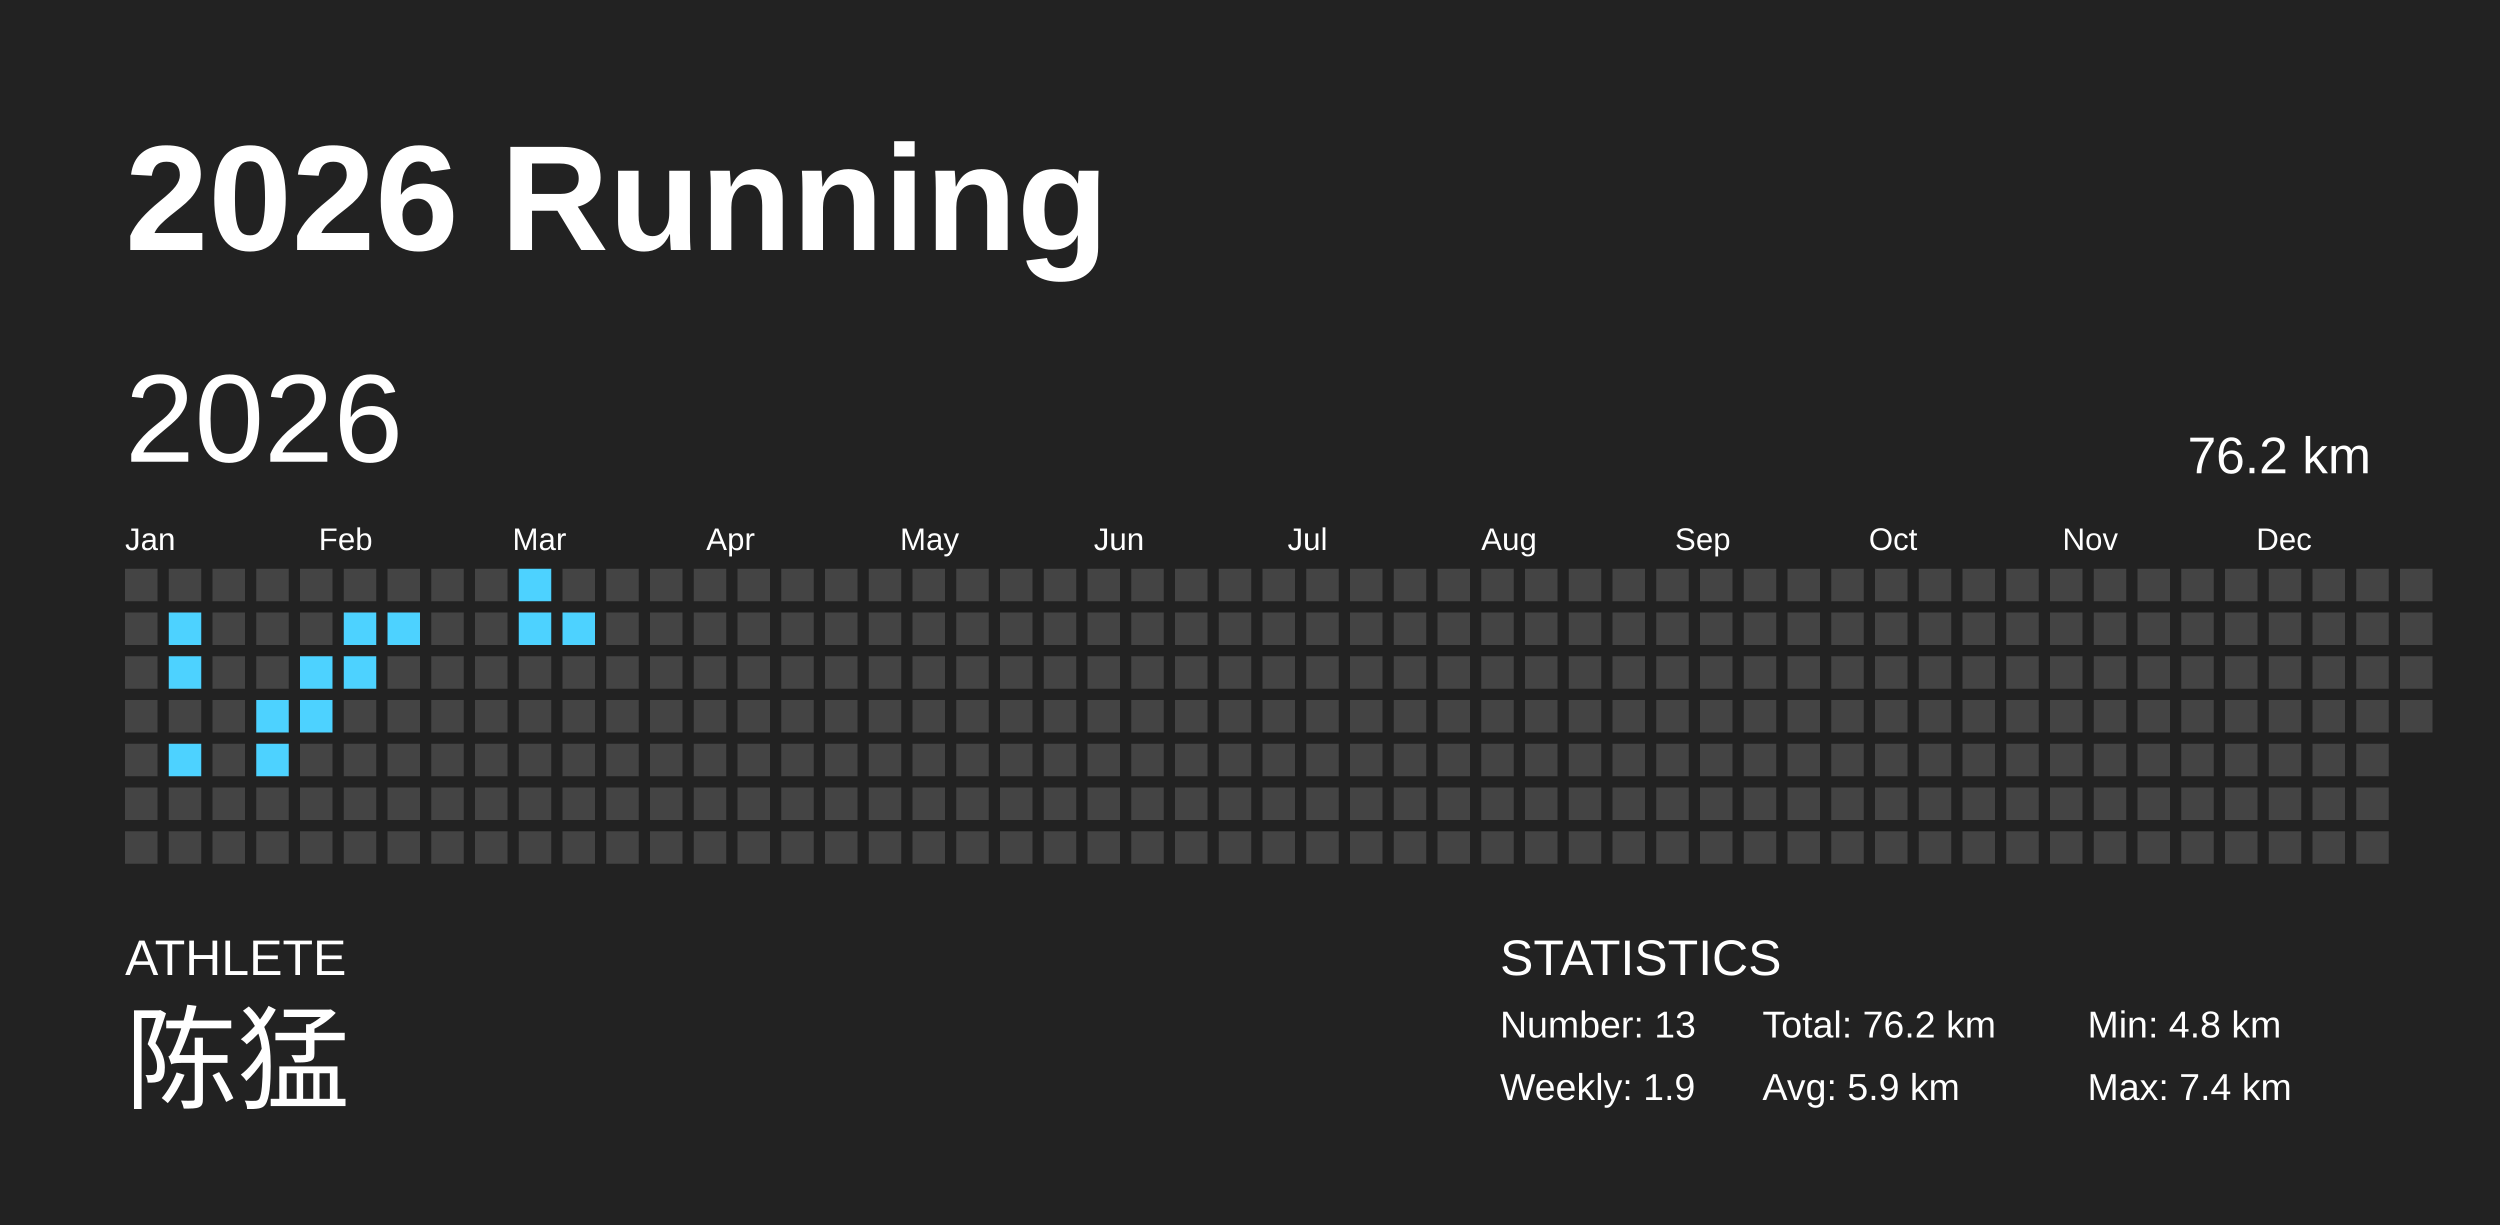
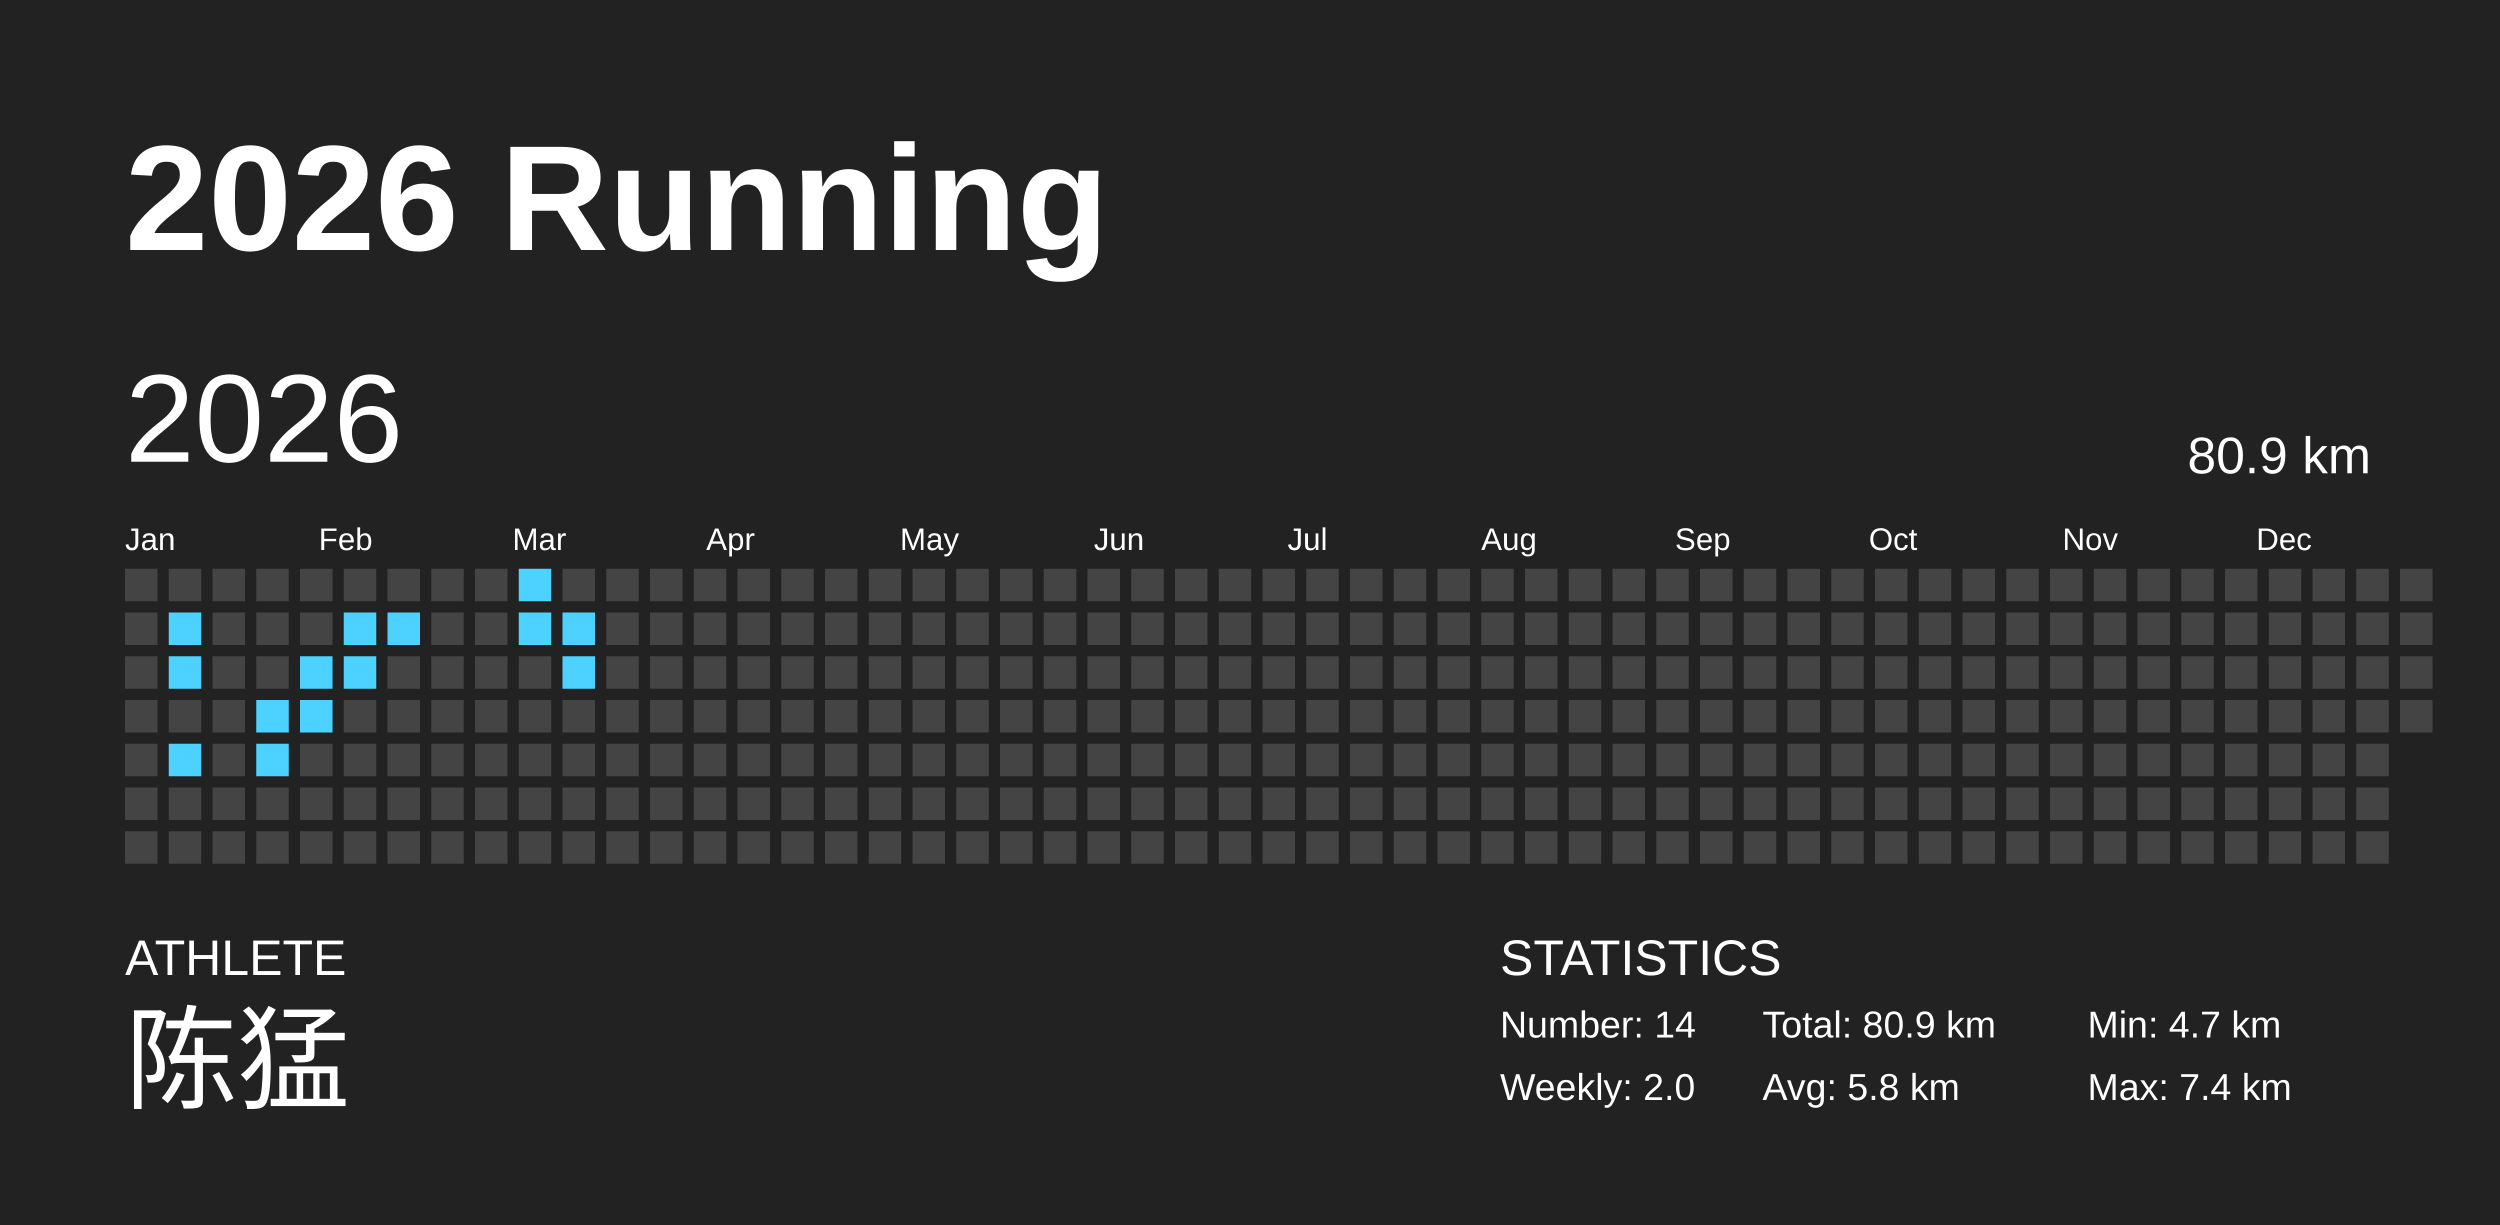
<svg xmlns="http://www.w3.org/2000/svg" baseProfile="full" height="98mm" version="1.1" viewBox="0,0,200,98" width="200mm">
  <defs />
  <rect fill="#222222" height="98" width="200" x="0" y="0" />
  <text fill="#FFFFFF" style="font-size:12px; font-family:Arial; font-weight:bold;" x="10" y="20">2026 Running</text>
  <text fill="#FFFFFF" style="font-size:4px; font-family:Arial" x="10" y="78">ATHLETE</text>
  <text fill="#FFFFFF" style="font-size:9px; font-family:Arial" x="10" y="88">陈猛</text>
  <text fill="#FFFFFF" style="font-size:4px; font-family:Arial" x="120" y="78">STATISTICS</text>
-   <text fill="#FFFFFF" style="font-size:3px; font-family:Arial" x="120" y="83">Number: 13</text>
-   <text fill="#FFFFFF" style="font-size:3px; font-family:Arial" x="120" y="88">Weekly: 1.9</text>
-   <text fill="#FFFFFF" style="font-size:3px; font-family:Arial" x="141" y="83">Total: 76.2 km</text>
-   <text fill="#FFFFFF" style="font-size:3px; font-family:Arial" x="141" y="88">Avg: 5.9 km</text>
-   <text fill="#FFFFFF" style="font-size:3px; font-family:Arial" x="167" y="83">Min: 4.8 km</text>
+   <text fill="#FFFFFF" style="font-size:3px; font-family:Arial" x="120" y="83">Number: 14</text>
+   <text fill="#FFFFFF" style="font-size:3px; font-family:Arial" x="120" y="88">Weekly: 2.0</text>
+   <text fill="#FFFFFF" style="font-size:3px; font-family:Arial" x="141" y="83">Total: 80.9 km</text>
+   <text fill="#FFFFFF" style="font-size:3px; font-family:Arial" x="141" y="88">Avg: 5.8 km</text>
+   <text fill="#FFFFFF" style="font-size:3px; font-family:Arial" x="167" y="83">Min: 4.7 km</text>
  <text fill="#FFFFFF" style="font-size:3px; font-family:Arial" x="167" y="88">Max: 7.4 km</text>
  <text dominant-baseline="hanging" fill="#FFFFFF" style="font-size:10.0px; font-family:Arial;" x="10" y="30">2026</text>
-   <text dominant-baseline="hanging" fill="#FFFFFF" style="font-size:4.125px; font-family:Arial;" x="175" y="35">76.2 km</text>
+   <text dominant-baseline="hanging" fill="#FFFFFF" style="font-size:4.125px; font-family:Arial;" x="175" y="35">80.9 km</text>
  <text fill="#FFFFFF" style="font-size:2.5px; font-family:Arial" x="10.0" y="44">Jan</text>
  <text fill="#FFFFFF" style="font-size:2.5px; font-family:Arial" x="25.5" y="44">Feb</text>
  <text fill="#FFFFFF" style="font-size:2.5px; font-family:Arial" x="41.0" y="44">Mar</text>
  <text fill="#FFFFFF" style="font-size:2.5px; font-family:Arial" x="56.5" y="44">Apr</text>
  <text fill="#FFFFFF" style="font-size:2.5px; font-family:Arial" x="72.0" y="44">May</text>
  <text fill="#FFFFFF" style="font-size:2.5px; font-family:Arial" x="87.5" y="44">Jun</text>
  <text fill="#FFFFFF" style="font-size:2.5px; font-family:Arial" x="103.0" y="44">Jul</text>
  <text fill="#FFFFFF" style="font-size:2.5px; font-family:Arial" x="118.5" y="44">Aug</text>
  <text fill="#FFFFFF" style="font-size:2.5px; font-family:Arial" x="134.0" y="44">Sep</text>
  <text fill="#FFFFFF" style="font-size:2.5px; font-family:Arial" x="149.5" y="44">Oct</text>
  <text fill="#FFFFFF" style="font-size:2.5px; font-family:Arial" x="165.0" y="44">Nov</text>
  <text fill="#FFFFFF" style="font-size:2.5px; font-family:Arial" x="180.5" y="44">Dec</text>
  <rect fill="#444444" height="2.6" width="2.6" x="10.0" y="45.5" />
  <rect fill="#444444" height="2.6" width="2.6" x="10.0" y="49.0" />
  <rect fill="#444444" height="2.6" width="2.6" x="10.0" y="52.5" />
  <rect fill="#444444" height="2.6" width="2.6" x="10.0" y="56.0" />
  <rect fill="#444444" height="2.6" width="2.6" x="10.0" y="59.5" />
  <rect fill="#444444" height="2.6" width="2.6" x="10.0" y="63.0" />
  <rect fill="#444444" height="2.6" width="2.6" x="10.0" y="66.5" />
  <rect fill="#444444" height="2.6" width="2.6" x="13.5" y="45.5" />
  <rect fill="#4dd2ff" height="2.6" width="2.6" x="13.5" y="49.0" />
  <rect fill="#4dd2ff" height="2.6" width="2.6" x="13.5" y="52.5" />
  <rect fill="#444444" height="2.6" width="2.6" x="13.5" y="56.0" />
  <rect fill="#4dd2ff" height="2.6" width="2.6" x="13.5" y="59.5" />
  <rect fill="#444444" height="2.6" width="2.6" x="13.5" y="63.0" />
  <rect fill="#444444" height="2.6" width="2.6" x="13.5" y="66.5" />
  <rect fill="#444444" height="2.6" width="2.6" x="17.0" y="45.5" />
  <rect fill="#444444" height="2.6" width="2.6" x="17.0" y="49.0" />
  <rect fill="#444444" height="2.6" width="2.6" x="17.0" y="52.5" />
  <rect fill="#444444" height="2.6" width="2.6" x="17.0" y="56.0" />
  <rect fill="#444444" height="2.6" width="2.6" x="17.0" y="59.5" />
  <rect fill="#444444" height="2.6" width="2.6" x="17.0" y="63.0" />
  <rect fill="#444444" height="2.6" width="2.6" x="17.0" y="66.5" />
  <rect fill="#444444" height="2.6" width="2.6" x="20.5" y="45.5" />
  <rect fill="#444444" height="2.6" width="2.6" x="20.5" y="49.0" />
  <rect fill="#444444" height="2.6" width="2.6" x="20.5" y="52.5" />
  <rect fill="#4dd2ff" height="2.6" width="2.6" x="20.5" y="56.0" />
  <rect fill="#4dd2ff" height="2.6" width="2.6" x="20.5" y="59.5" />
  <rect fill="#444444" height="2.6" width="2.6" x="20.5" y="63.0" />
  <rect fill="#444444" height="2.6" width="2.6" x="20.5" y="66.5" />
  <rect fill="#444444" height="2.6" width="2.6" x="24.0" y="45.5" />
  <rect fill="#444444" height="2.6" width="2.6" x="24.0" y="49.0" />
  <rect fill="#4dd2ff" height="2.6" width="2.6" x="24.0" y="52.5" />
  <rect fill="#4dd2ff" height="2.6" width="2.6" x="24.0" y="56.0" />
  <rect fill="#444444" height="2.6" width="2.6" x="24.0" y="59.5" />
  <rect fill="#444444" height="2.6" width="2.6" x="24.0" y="63.0" />
  <rect fill="#444444" height="2.6" width="2.6" x="24.0" y="66.5" />
  <rect fill="#444444" height="2.6" width="2.6" x="27.5" y="45.5" />
  <rect fill="#4dd2ff" height="2.6" width="2.6" x="27.5" y="49.0" />
  <rect fill="#4dd2ff" height="2.6" width="2.6" x="27.5" y="52.5" />
  <rect fill="#444444" height="2.6" width="2.6" x="27.5" y="56.0" />
  <rect fill="#444444" height="2.6" width="2.6" x="27.5" y="59.5" />
  <rect fill="#444444" height="2.6" width="2.6" x="27.5" y="63.0" />
  <rect fill="#444444" height="2.6" width="2.6" x="27.5" y="66.5" />
  <rect fill="#444444" height="2.6" width="2.6" x="31.0" y="45.5" />
  <rect fill="#4dd2ff" height="2.6" width="2.6" x="31.0" y="49.0" />
  <rect fill="#444444" height="2.6" width="2.6" x="31.0" y="52.5" />
  <rect fill="#444444" height="2.6" width="2.6" x="31.0" y="56.0" />
  <rect fill="#444444" height="2.6" width="2.6" x="31.0" y="59.5" />
  <rect fill="#444444" height="2.6" width="2.6" x="31.0" y="63.0" />
  <rect fill="#444444" height="2.6" width="2.6" x="31.0" y="66.5" />
  <rect fill="#444444" height="2.6" width="2.6" x="34.5" y="45.5" />
  <rect fill="#444444" height="2.6" width="2.6" x="34.5" y="49.0" />
  <rect fill="#444444" height="2.6" width="2.6" x="34.5" y="52.5" />
  <rect fill="#444444" height="2.6" width="2.6" x="34.5" y="56.0" />
  <rect fill="#444444" height="2.6" width="2.6" x="34.5" y="59.5" />
  <rect fill="#444444" height="2.6" width="2.6" x="34.5" y="63.0" />
  <rect fill="#444444" height="2.6" width="2.6" x="34.5" y="66.5" />
  <rect fill="#444444" height="2.6" width="2.6" x="38.0" y="45.5" />
  <rect fill="#444444" height="2.6" width="2.6" x="38.0" y="49.0" />
  <rect fill="#444444" height="2.6" width="2.6" x="38.0" y="52.5" />
  <rect fill="#444444" height="2.6" width="2.6" x="38.0" y="56.0" />
  <rect fill="#444444" height="2.6" width="2.6" x="38.0" y="59.5" />
  <rect fill="#444444" height="2.6" width="2.6" x="38.0" y="63.0" />
  <rect fill="#444444" height="2.6" width="2.6" x="38.0" y="66.5" />
  <rect fill="#4dd2ff" height="2.6" width="2.6" x="41.5" y="45.5" />
  <rect fill="#4dd2ff" height="2.6" width="2.6" x="41.5" y="49.0" />
  <rect fill="#444444" height="2.6" width="2.6" x="41.5" y="52.5" />
  <rect fill="#444444" height="2.6" width="2.6" x="41.5" y="56.0" />
  <rect fill="#444444" height="2.6" width="2.6" x="41.5" y="59.5" />
  <rect fill="#444444" height="2.6" width="2.6" x="41.5" y="63.0" />
  <rect fill="#444444" height="2.6" width="2.6" x="41.5" y="66.5" />
  <rect fill="#444444" height="2.6" width="2.6" x="45.0" y="45.5" />
  <rect fill="#4dd2ff" height="2.6" width="2.6" x="45.0" y="49.0" />
-   <rect fill="#444444" height="2.6" width="2.6" x="45.0" y="52.5" />
+   <rect fill="#4dd2ff" height="2.6" width="2.6" x="45.0" y="52.5" />
  <rect fill="#444444" height="2.6" width="2.6" x="45.0" y="56.0" />
  <rect fill="#444444" height="2.6" width="2.6" x="45.0" y="59.5" />
  <rect fill="#444444" height="2.6" width="2.6" x="45.0" y="63.0" />
  <rect fill="#444444" height="2.6" width="2.6" x="45.0" y="66.5" />
  <rect fill="#444444" height="2.6" width="2.6" x="48.5" y="45.5" />
  <rect fill="#444444" height="2.6" width="2.6" x="48.5" y="49.0" />
  <rect fill="#444444" height="2.6" width="2.6" x="48.5" y="52.5" />
  <rect fill="#444444" height="2.6" width="2.6" x="48.5" y="56.0" />
  <rect fill="#444444" height="2.6" width="2.6" x="48.5" y="59.5" />
  <rect fill="#444444" height="2.6" width="2.6" x="48.5" y="63.0" />
  <rect fill="#444444" height="2.6" width="2.6" x="48.5" y="66.5" />
  <rect fill="#444444" height="2.6" width="2.6" x="52.0" y="45.5" />
  <rect fill="#444444" height="2.6" width="2.6" x="52.0" y="49.0" />
  <rect fill="#444444" height="2.6" width="2.6" x="52.0" y="52.5" />
  <rect fill="#444444" height="2.6" width="2.6" x="52.0" y="56.0" />
  <rect fill="#444444" height="2.6" width="2.6" x="52.0" y="59.5" />
  <rect fill="#444444" height="2.6" width="2.6" x="52.0" y="63.0" />
  <rect fill="#444444" height="2.6" width="2.6" x="52.0" y="66.5" />
  <rect fill="#444444" height="2.6" width="2.6" x="55.5" y="45.5" />
  <rect fill="#444444" height="2.6" width="2.6" x="55.5" y="49.0" />
  <rect fill="#444444" height="2.6" width="2.6" x="55.5" y="52.5" />
  <rect fill="#444444" height="2.6" width="2.6" x="55.5" y="56.0" />
  <rect fill="#444444" height="2.6" width="2.6" x="55.5" y="59.5" />
  <rect fill="#444444" height="2.6" width="2.6" x="55.5" y="63.0" />
  <rect fill="#444444" height="2.6" width="2.6" x="55.5" y="66.5" />
  <rect fill="#444444" height="2.6" width="2.6" x="59.0" y="45.5" />
  <rect fill="#444444" height="2.6" width="2.6" x="59.0" y="49.0" />
  <rect fill="#444444" height="2.6" width="2.6" x="59.0" y="52.5" />
  <rect fill="#444444" height="2.6" width="2.6" x="59.0" y="56.0" />
  <rect fill="#444444" height="2.6" width="2.6" x="59.0" y="59.5" />
  <rect fill="#444444" height="2.6" width="2.6" x="59.0" y="63.0" />
  <rect fill="#444444" height="2.6" width="2.6" x="59.0" y="66.5" />
  <rect fill="#444444" height="2.6" width="2.6" x="62.5" y="45.5" />
  <rect fill="#444444" height="2.6" width="2.6" x="62.5" y="49.0" />
  <rect fill="#444444" height="2.6" width="2.6" x="62.5" y="52.5" />
  <rect fill="#444444" height="2.6" width="2.6" x="62.5" y="56.0" />
  <rect fill="#444444" height="2.6" width="2.6" x="62.5" y="59.5" />
  <rect fill="#444444" height="2.6" width="2.6" x="62.5" y="63.0" />
  <rect fill="#444444" height="2.6" width="2.6" x="62.5" y="66.5" />
  <rect fill="#444444" height="2.6" width="2.6" x="66.0" y="45.5" />
  <rect fill="#444444" height="2.6" width="2.6" x="66.0" y="49.0" />
  <rect fill="#444444" height="2.6" width="2.6" x="66.0" y="52.5" />
  <rect fill="#444444" height="2.6" width="2.6" x="66.0" y="56.0" />
  <rect fill="#444444" height="2.6" width="2.6" x="66.0" y="59.5" />
  <rect fill="#444444" height="2.6" width="2.6" x="66.0" y="63.0" />
  <rect fill="#444444" height="2.6" width="2.6" x="66.0" y="66.5" />
  <rect fill="#444444" height="2.6" width="2.6" x="69.5" y="45.5" />
  <rect fill="#444444" height="2.6" width="2.6" x="69.5" y="49.0" />
  <rect fill="#444444" height="2.6" width="2.6" x="69.5" y="52.5" />
  <rect fill="#444444" height="2.6" width="2.6" x="69.5" y="56.0" />
  <rect fill="#444444" height="2.6" width="2.6" x="69.5" y="59.5" />
  <rect fill="#444444" height="2.6" width="2.6" x="69.5" y="63.0" />
  <rect fill="#444444" height="2.6" width="2.6" x="69.5" y="66.5" />
  <rect fill="#444444" height="2.6" width="2.6" x="73.0" y="45.5" />
  <rect fill="#444444" height="2.6" width="2.6" x="73.0" y="49.0" />
  <rect fill="#444444" height="2.6" width="2.6" x="73.0" y="52.5" />
  <rect fill="#444444" height="2.6" width="2.6" x="73.0" y="56.0" />
  <rect fill="#444444" height="2.6" width="2.6" x="73.0" y="59.5" />
  <rect fill="#444444" height="2.6" width="2.6" x="73.0" y="63.0" />
  <rect fill="#444444" height="2.6" width="2.6" x="73.0" y="66.5" />
  <rect fill="#444444" height="2.6" width="2.6" x="76.5" y="45.5" />
  <rect fill="#444444" height="2.6" width="2.6" x="76.5" y="49.0" />
  <rect fill="#444444" height="2.6" width="2.6" x="76.5" y="52.5" />
  <rect fill="#444444" height="2.6" width="2.6" x="76.5" y="56.0" />
  <rect fill="#444444" height="2.6" width="2.6" x="76.5" y="59.5" />
  <rect fill="#444444" height="2.6" width="2.6" x="76.5" y="63.0" />
  <rect fill="#444444" height="2.6" width="2.6" x="76.5" y="66.5" />
  <rect fill="#444444" height="2.6" width="2.6" x="80.0" y="45.5" />
  <rect fill="#444444" height="2.6" width="2.6" x="80.0" y="49.0" />
  <rect fill="#444444" height="2.6" width="2.6" x="80.0" y="52.5" />
  <rect fill="#444444" height="2.6" width="2.6" x="80.0" y="56.0" />
  <rect fill="#444444" height="2.6" width="2.6" x="80.0" y="59.5" />
  <rect fill="#444444" height="2.6" width="2.6" x="80.0" y="63.0" />
  <rect fill="#444444" height="2.6" width="2.6" x="80.0" y="66.5" />
  <rect fill="#444444" height="2.6" width="2.6" x="83.5" y="45.5" />
  <rect fill="#444444" height="2.6" width="2.6" x="83.5" y="49.0" />
  <rect fill="#444444" height="2.6" width="2.6" x="83.5" y="52.5" />
  <rect fill="#444444" height="2.6" width="2.6" x="83.5" y="56.0" />
  <rect fill="#444444" height="2.6" width="2.6" x="83.5" y="59.5" />
  <rect fill="#444444" height="2.6" width="2.6" x="83.5" y="63.0" />
  <rect fill="#444444" height="2.6" width="2.6" x="83.5" y="66.5" />
  <rect fill="#444444" height="2.6" width="2.6" x="87.0" y="45.5" />
  <rect fill="#444444" height="2.6" width="2.6" x="87.0" y="49.0" />
  <rect fill="#444444" height="2.6" width="2.6" x="87.0" y="52.5" />
  <rect fill="#444444" height="2.6" width="2.6" x="87.0" y="56.0" />
  <rect fill="#444444" height="2.6" width="2.6" x="87.0" y="59.5" />
  <rect fill="#444444" height="2.6" width="2.6" x="87.0" y="63.0" />
  <rect fill="#444444" height="2.6" width="2.6" x="87.0" y="66.5" />
  <rect fill="#444444" height="2.6" width="2.6" x="90.5" y="45.5" />
  <rect fill="#444444" height="2.6" width="2.6" x="90.5" y="49.0" />
  <rect fill="#444444" height="2.6" width="2.6" x="90.5" y="52.5" />
  <rect fill="#444444" height="2.6" width="2.6" x="90.5" y="56.0" />
  <rect fill="#444444" height="2.6" width="2.6" x="90.5" y="59.5" />
  <rect fill="#444444" height="2.6" width="2.6" x="90.5" y="63.0" />
  <rect fill="#444444" height="2.6" width="2.6" x="90.5" y="66.5" />
  <rect fill="#444444" height="2.6" width="2.6" x="94.0" y="45.5" />
  <rect fill="#444444" height="2.6" width="2.6" x="94.0" y="49.0" />
  <rect fill="#444444" height="2.6" width="2.6" x="94.0" y="52.5" />
  <rect fill="#444444" height="2.6" width="2.6" x="94.0" y="56.0" />
  <rect fill="#444444" height="2.6" width="2.6" x="94.0" y="59.5" />
  <rect fill="#444444" height="2.6" width="2.6" x="94.0" y="63.0" />
  <rect fill="#444444" height="2.6" width="2.6" x="94.0" y="66.5" />
  <rect fill="#444444" height="2.6" width="2.6" x="97.5" y="45.5" />
  <rect fill="#444444" height="2.6" width="2.6" x="97.5" y="49.0" />
  <rect fill="#444444" height="2.6" width="2.6" x="97.5" y="52.5" />
  <rect fill="#444444" height="2.6" width="2.6" x="97.5" y="56.0" />
  <rect fill="#444444" height="2.6" width="2.6" x="97.5" y="59.5" />
  <rect fill="#444444" height="2.6" width="2.6" x="97.5" y="63.0" />
  <rect fill="#444444" height="2.6" width="2.6" x="97.5" y="66.5" />
  <rect fill="#444444" height="2.6" width="2.6" x="101.0" y="45.5" />
  <rect fill="#444444" height="2.6" width="2.6" x="101.0" y="49.0" />
  <rect fill="#444444" height="2.6" width="2.6" x="101.0" y="52.5" />
  <rect fill="#444444" height="2.6" width="2.6" x="101.0" y="56.0" />
  <rect fill="#444444" height="2.6" width="2.6" x="101.0" y="59.5" />
  <rect fill="#444444" height="2.6" width="2.6" x="101.0" y="63.0" />
  <rect fill="#444444" height="2.6" width="2.6" x="101.0" y="66.5" />
  <rect fill="#444444" height="2.6" width="2.6" x="104.5" y="45.5" />
  <rect fill="#444444" height="2.6" width="2.6" x="104.5" y="49.0" />
  <rect fill="#444444" height="2.6" width="2.6" x="104.5" y="52.5" />
  <rect fill="#444444" height="2.6" width="2.6" x="104.5" y="56.0" />
  <rect fill="#444444" height="2.6" width="2.6" x="104.5" y="59.5" />
  <rect fill="#444444" height="2.6" width="2.6" x="104.5" y="63.0" />
  <rect fill="#444444" height="2.6" width="2.6" x="104.5" y="66.5" />
  <rect fill="#444444" height="2.6" width="2.6" x="108.0" y="45.5" />
  <rect fill="#444444" height="2.6" width="2.6" x="108.0" y="49.0" />
  <rect fill="#444444" height="2.6" width="2.6" x="108.0" y="52.5" />
  <rect fill="#444444" height="2.6" width="2.6" x="108.0" y="56.0" />
  <rect fill="#444444" height="2.6" width="2.6" x="108.0" y="59.5" />
  <rect fill="#444444" height="2.6" width="2.6" x="108.0" y="63.0" />
  <rect fill="#444444" height="2.6" width="2.6" x="108.0" y="66.5" />
  <rect fill="#444444" height="2.6" width="2.6" x="111.5" y="45.5" />
  <rect fill="#444444" height="2.6" width="2.6" x="111.5" y="49.0" />
  <rect fill="#444444" height="2.6" width="2.6" x="111.5" y="52.5" />
  <rect fill="#444444" height="2.6" width="2.6" x="111.5" y="56.0" />
  <rect fill="#444444" height="2.6" width="2.6" x="111.5" y="59.5" />
  <rect fill="#444444" height="2.6" width="2.6" x="111.5" y="63.0" />
  <rect fill="#444444" height="2.6" width="2.6" x="111.5" y="66.5" />
  <rect fill="#444444" height="2.6" width="2.6" x="115.0" y="45.5" />
  <rect fill="#444444" height="2.6" width="2.6" x="115.0" y="49.0" />
  <rect fill="#444444" height="2.6" width="2.6" x="115.0" y="52.5" />
  <rect fill="#444444" height="2.6" width="2.6" x="115.0" y="56.0" />
  <rect fill="#444444" height="2.6" width="2.6" x="115.0" y="59.5" />
  <rect fill="#444444" height="2.6" width="2.6" x="115.0" y="63.0" />
  <rect fill="#444444" height="2.6" width="2.6" x="115.0" y="66.5" />
  <rect fill="#444444" height="2.6" width="2.6" x="118.5" y="45.5" />
  <rect fill="#444444" height="2.6" width="2.6" x="118.5" y="49.0" />
  <rect fill="#444444" height="2.6" width="2.6" x="118.5" y="52.5" />
  <rect fill="#444444" height="2.6" width="2.6" x="118.5" y="56.0" />
  <rect fill="#444444" height="2.6" width="2.6" x="118.5" y="59.5" />
  <rect fill="#444444" height="2.6" width="2.6" x="118.5" y="63.0" />
  <rect fill="#444444" height="2.6" width="2.6" x="118.5" y="66.5" />
  <rect fill="#444444" height="2.6" width="2.6" x="122.0" y="45.5" />
  <rect fill="#444444" height="2.6" width="2.6" x="122.0" y="49.0" />
  <rect fill="#444444" height="2.6" width="2.6" x="122.0" y="52.5" />
  <rect fill="#444444" height="2.6" width="2.6" x="122.0" y="56.0" />
  <rect fill="#444444" height="2.6" width="2.6" x="122.0" y="59.5" />
  <rect fill="#444444" height="2.6" width="2.6" x="122.0" y="63.0" />
  <rect fill="#444444" height="2.6" width="2.6" x="122.0" y="66.5" />
  <rect fill="#444444" height="2.6" width="2.6" x="125.5" y="45.5" />
  <rect fill="#444444" height="2.6" width="2.6" x="125.5" y="49.0" />
  <rect fill="#444444" height="2.6" width="2.6" x="125.5" y="52.5" />
  <rect fill="#444444" height="2.6" width="2.6" x="125.5" y="56.0" />
  <rect fill="#444444" height="2.6" width="2.6" x="125.5" y="59.5" />
  <rect fill="#444444" height="2.6" width="2.6" x="125.5" y="63.0" />
  <rect fill="#444444" height="2.6" width="2.6" x="125.5" y="66.5" />
  <rect fill="#444444" height="2.6" width="2.6" x="129.0" y="45.5" />
  <rect fill="#444444" height="2.6" width="2.6" x="129.0" y="49.0" />
  <rect fill="#444444" height="2.6" width="2.6" x="129.0" y="52.5" />
  <rect fill="#444444" height="2.6" width="2.6" x="129.0" y="56.0" />
  <rect fill="#444444" height="2.6" width="2.6" x="129.0" y="59.5" />
  <rect fill="#444444" height="2.6" width="2.6" x="129.0" y="63.0" />
  <rect fill="#444444" height="2.6" width="2.6" x="129.0" y="66.5" />
  <rect fill="#444444" height="2.6" width="2.6" x="132.5" y="45.5" />
  <rect fill="#444444" height="2.6" width="2.6" x="132.5" y="49.0" />
  <rect fill="#444444" height="2.6" width="2.6" x="132.5" y="52.5" />
  <rect fill="#444444" height="2.6" width="2.6" x="132.5" y="56.0" />
  <rect fill="#444444" height="2.6" width="2.6" x="132.5" y="59.5" />
  <rect fill="#444444" height="2.6" width="2.6" x="132.5" y="63.0" />
  <rect fill="#444444" height="2.6" width="2.6" x="132.5" y="66.5" />
  <rect fill="#444444" height="2.6" width="2.6" x="136.0" y="45.5" />
  <rect fill="#444444" height="2.6" width="2.6" x="136.0" y="49.0" />
  <rect fill="#444444" height="2.6" width="2.6" x="136.0" y="52.5" />
  <rect fill="#444444" height="2.6" width="2.6" x="136.0" y="56.0" />
  <rect fill="#444444" height="2.6" width="2.6" x="136.0" y="59.5" />
  <rect fill="#444444" height="2.6" width="2.6" x="136.0" y="63.0" />
  <rect fill="#444444" height="2.6" width="2.6" x="136.0" y="66.5" />
  <rect fill="#444444" height="2.6" width="2.6" x="139.5" y="45.5" />
  <rect fill="#444444" height="2.6" width="2.6" x="139.5" y="49.0" />
  <rect fill="#444444" height="2.6" width="2.6" x="139.5" y="52.5" />
  <rect fill="#444444" height="2.6" width="2.6" x="139.5" y="56.0" />
  <rect fill="#444444" height="2.6" width="2.6" x="139.5" y="59.5" />
  <rect fill="#444444" height="2.6" width="2.6" x="139.5" y="63.0" />
  <rect fill="#444444" height="2.6" width="2.6" x="139.5" y="66.5" />
  <rect fill="#444444" height="2.6" width="2.6" x="143.0" y="45.5" />
  <rect fill="#444444" height="2.6" width="2.6" x="143.0" y="49.0" />
  <rect fill="#444444" height="2.6" width="2.6" x="143.0" y="52.5" />
  <rect fill="#444444" height="2.6" width="2.6" x="143.0" y="56.0" />
  <rect fill="#444444" height="2.6" width="2.6" x="143.0" y="59.5" />
  <rect fill="#444444" height="2.6" width="2.6" x="143.0" y="63.0" />
  <rect fill="#444444" height="2.6" width="2.6" x="143.0" y="66.5" />
  <rect fill="#444444" height="2.6" width="2.6" x="146.5" y="45.5" />
  <rect fill="#444444" height="2.6" width="2.6" x="146.5" y="49.0" />
  <rect fill="#444444" height="2.6" width="2.6" x="146.5" y="52.5" />
  <rect fill="#444444" height="2.6" width="2.6" x="146.5" y="56.0" />
  <rect fill="#444444" height="2.6" width="2.6" x="146.5" y="59.5" />
  <rect fill="#444444" height="2.6" width="2.6" x="146.5" y="63.0" />
  <rect fill="#444444" height="2.6" width="2.6" x="146.5" y="66.5" />
  <rect fill="#444444" height="2.6" width="2.6" x="150.0" y="45.5" />
  <rect fill="#444444" height="2.6" width="2.6" x="150.0" y="49.0" />
  <rect fill="#444444" height="2.6" width="2.6" x="150.0" y="52.5" />
  <rect fill="#444444" height="2.6" width="2.6" x="150.0" y="56.0" />
  <rect fill="#444444" height="2.6" width="2.6" x="150.0" y="59.5" />
  <rect fill="#444444" height="2.6" width="2.6" x="150.0" y="63.0" />
  <rect fill="#444444" height="2.6" width="2.6" x="150.0" y="66.5" />
  <rect fill="#444444" height="2.6" width="2.6" x="153.5" y="45.5" />
  <rect fill="#444444" height="2.6" width="2.6" x="153.5" y="49.0" />
  <rect fill="#444444" height="2.6" width="2.6" x="153.5" y="52.5" />
  <rect fill="#444444" height="2.6" width="2.6" x="153.5" y="56.0" />
  <rect fill="#444444" height="2.6" width="2.6" x="153.5" y="59.5" />
  <rect fill="#444444" height="2.6" width="2.6" x="153.5" y="63.0" />
  <rect fill="#444444" height="2.6" width="2.6" x="153.5" y="66.5" />
  <rect fill="#444444" height="2.6" width="2.6" x="157.0" y="45.5" />
  <rect fill="#444444" height="2.6" width="2.6" x="157.0" y="49.0" />
  <rect fill="#444444" height="2.6" width="2.6" x="157.0" y="52.5" />
  <rect fill="#444444" height="2.6" width="2.6" x="157.0" y="56.0" />
  <rect fill="#444444" height="2.6" width="2.6" x="157.0" y="59.5" />
  <rect fill="#444444" height="2.6" width="2.6" x="157.0" y="63.0" />
  <rect fill="#444444" height="2.6" width="2.6" x="157.0" y="66.5" />
  <rect fill="#444444" height="2.6" width="2.6" x="160.5" y="45.5" />
  <rect fill="#444444" height="2.6" width="2.6" x="160.5" y="49.0" />
  <rect fill="#444444" height="2.6" width="2.6" x="160.5" y="52.5" />
  <rect fill="#444444" height="2.6" width="2.6" x="160.5" y="56.0" />
  <rect fill="#444444" height="2.6" width="2.6" x="160.5" y="59.5" />
  <rect fill="#444444" height="2.6" width="2.6" x="160.5" y="63.0" />
  <rect fill="#444444" height="2.6" width="2.6" x="160.5" y="66.5" />
  <rect fill="#444444" height="2.6" width="2.6" x="164.0" y="45.5" />
  <rect fill="#444444" height="2.6" width="2.6" x="164.0" y="49.0" />
  <rect fill="#444444" height="2.6" width="2.6" x="164.0" y="52.5" />
  <rect fill="#444444" height="2.6" width="2.6" x="164.0" y="56.0" />
  <rect fill="#444444" height="2.6" width="2.6" x="164.0" y="59.5" />
  <rect fill="#444444" height="2.6" width="2.6" x="164.0" y="63.0" />
  <rect fill="#444444" height="2.6" width="2.6" x="164.0" y="66.5" />
  <rect fill="#444444" height="2.6" width="2.6" x="167.5" y="45.5" />
  <rect fill="#444444" height="2.6" width="2.6" x="167.5" y="49.0" />
  <rect fill="#444444" height="2.6" width="2.6" x="167.5" y="52.5" />
  <rect fill="#444444" height="2.6" width="2.6" x="167.5" y="56.0" />
  <rect fill="#444444" height="2.6" width="2.6" x="167.5" y="59.5" />
  <rect fill="#444444" height="2.6" width="2.6" x="167.5" y="63.0" />
  <rect fill="#444444" height="2.6" width="2.6" x="167.5" y="66.5" />
  <rect fill="#444444" height="2.6" width="2.6" x="171.0" y="45.5" />
  <rect fill="#444444" height="2.6" width="2.6" x="171.0" y="49.0" />
  <rect fill="#444444" height="2.6" width="2.6" x="171.0" y="52.5" />
  <rect fill="#444444" height="2.6" width="2.6" x="171.0" y="56.0" />
  <rect fill="#444444" height="2.6" width="2.6" x="171.0" y="59.5" />
  <rect fill="#444444" height="2.6" width="2.6" x="171.0" y="63.0" />
  <rect fill="#444444" height="2.6" width="2.6" x="171.0" y="66.5" />
  <rect fill="#444444" height="2.6" width="2.6" x="174.5" y="45.5" />
  <rect fill="#444444" height="2.6" width="2.6" x="174.5" y="49.0" />
  <rect fill="#444444" height="2.6" width="2.6" x="174.5" y="52.5" />
  <rect fill="#444444" height="2.6" width="2.6" x="174.5" y="56.0" />
  <rect fill="#444444" height="2.6" width="2.6" x="174.5" y="59.5" />
  <rect fill="#444444" height="2.6" width="2.6" x="174.5" y="63.0" />
  <rect fill="#444444" height="2.6" width="2.6" x="174.5" y="66.5" />
  <rect fill="#444444" height="2.6" width="2.6" x="178.0" y="45.5" />
  <rect fill="#444444" height="2.6" width="2.6" x="178.0" y="49.0" />
  <rect fill="#444444" height="2.6" width="2.6" x="178.0" y="52.5" />
  <rect fill="#444444" height="2.6" width="2.6" x="178.0" y="56.0" />
  <rect fill="#444444" height="2.6" width="2.6" x="178.0" y="59.5" />
  <rect fill="#444444" height="2.6" width="2.6" x="178.0" y="63.0" />
  <rect fill="#444444" height="2.6" width="2.6" x="178.0" y="66.5" />
  <rect fill="#444444" height="2.6" width="2.6" x="181.5" y="45.5" />
  <rect fill="#444444" height="2.6" width="2.6" x="181.5" y="49.0" />
  <rect fill="#444444" height="2.6" width="2.6" x="181.5" y="52.5" />
  <rect fill="#444444" height="2.6" width="2.6" x="181.5" y="56.0" />
  <rect fill="#444444" height="2.6" width="2.6" x="181.5" y="59.5" />
  <rect fill="#444444" height="2.6" width="2.6" x="181.5" y="63.0" />
  <rect fill="#444444" height="2.6" width="2.6" x="181.5" y="66.5" />
  <rect fill="#444444" height="2.6" width="2.6" x="185.0" y="45.5" />
  <rect fill="#444444" height="2.6" width="2.6" x="185.0" y="49.0" />
  <rect fill="#444444" height="2.6" width="2.6" x="185.0" y="52.5" />
  <rect fill="#444444" height="2.6" width="2.6" x="185.0" y="56.0" />
  <rect fill="#444444" height="2.6" width="2.6" x="185.0" y="59.5" />
  <rect fill="#444444" height="2.6" width="2.6" x="185.0" y="63.0" />
  <rect fill="#444444" height="2.6" width="2.6" x="185.0" y="66.5" />
  <rect fill="#444444" height="2.6" width="2.6" x="188.5" y="45.5" />
  <rect fill="#444444" height="2.6" width="2.6" x="188.5" y="49.0" />
  <rect fill="#444444" height="2.6" width="2.6" x="188.5" y="52.5" />
  <rect fill="#444444" height="2.6" width="2.6" x="188.5" y="56.0" />
  <rect fill="#444444" height="2.6" width="2.6" x="188.5" y="59.5" />
  <rect fill="#444444" height="2.6" width="2.6" x="188.5" y="63.0" />
  <rect fill="#444444" height="2.6" width="2.6" x="188.5" y="66.5" />
  <rect fill="#444444" height="2.6" width="2.6" x="192.0" y="45.5" />
  <rect fill="#444444" height="2.6" width="2.6" x="192.0" y="49.0" />
  <rect fill="#444444" height="2.6" width="2.6" x="192.0" y="52.5" />
  <rect fill="#444444" height="2.6" width="2.6" x="192.0" y="56.0" />
</svg>
